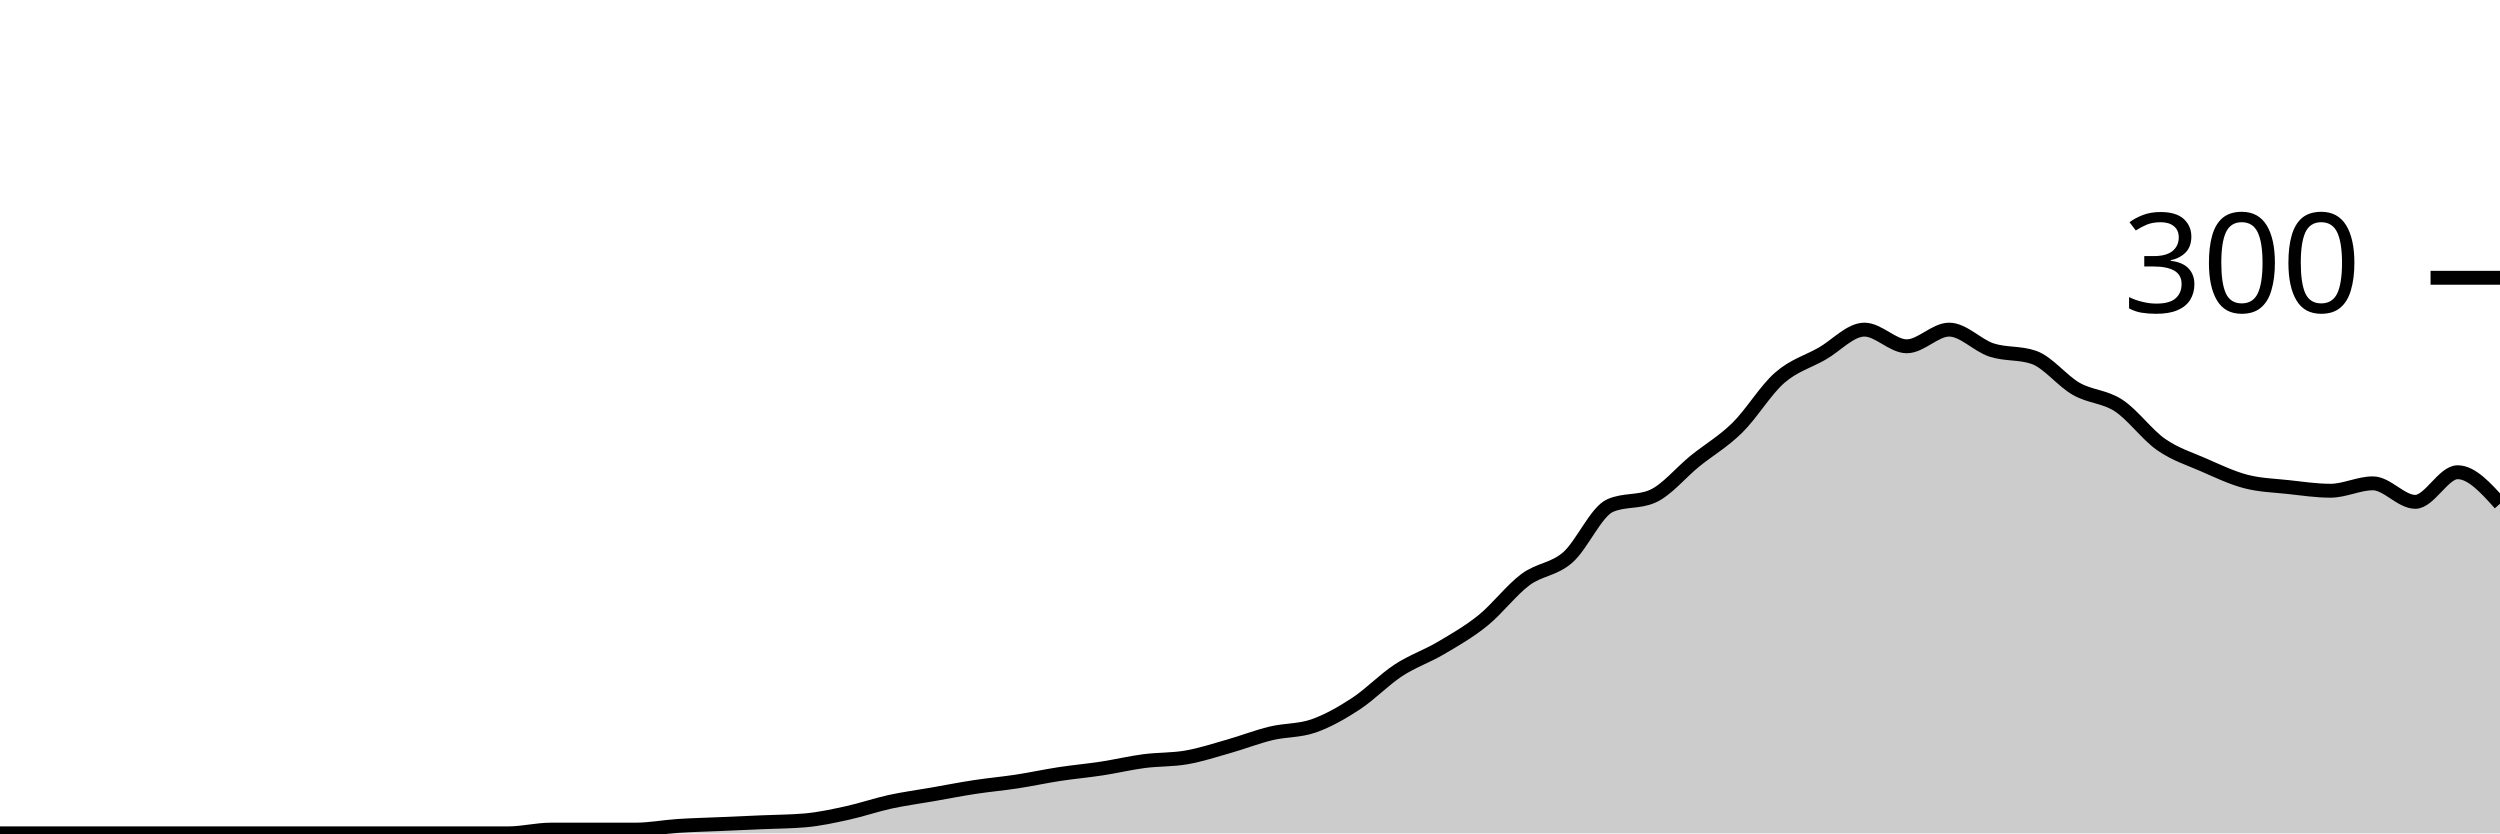
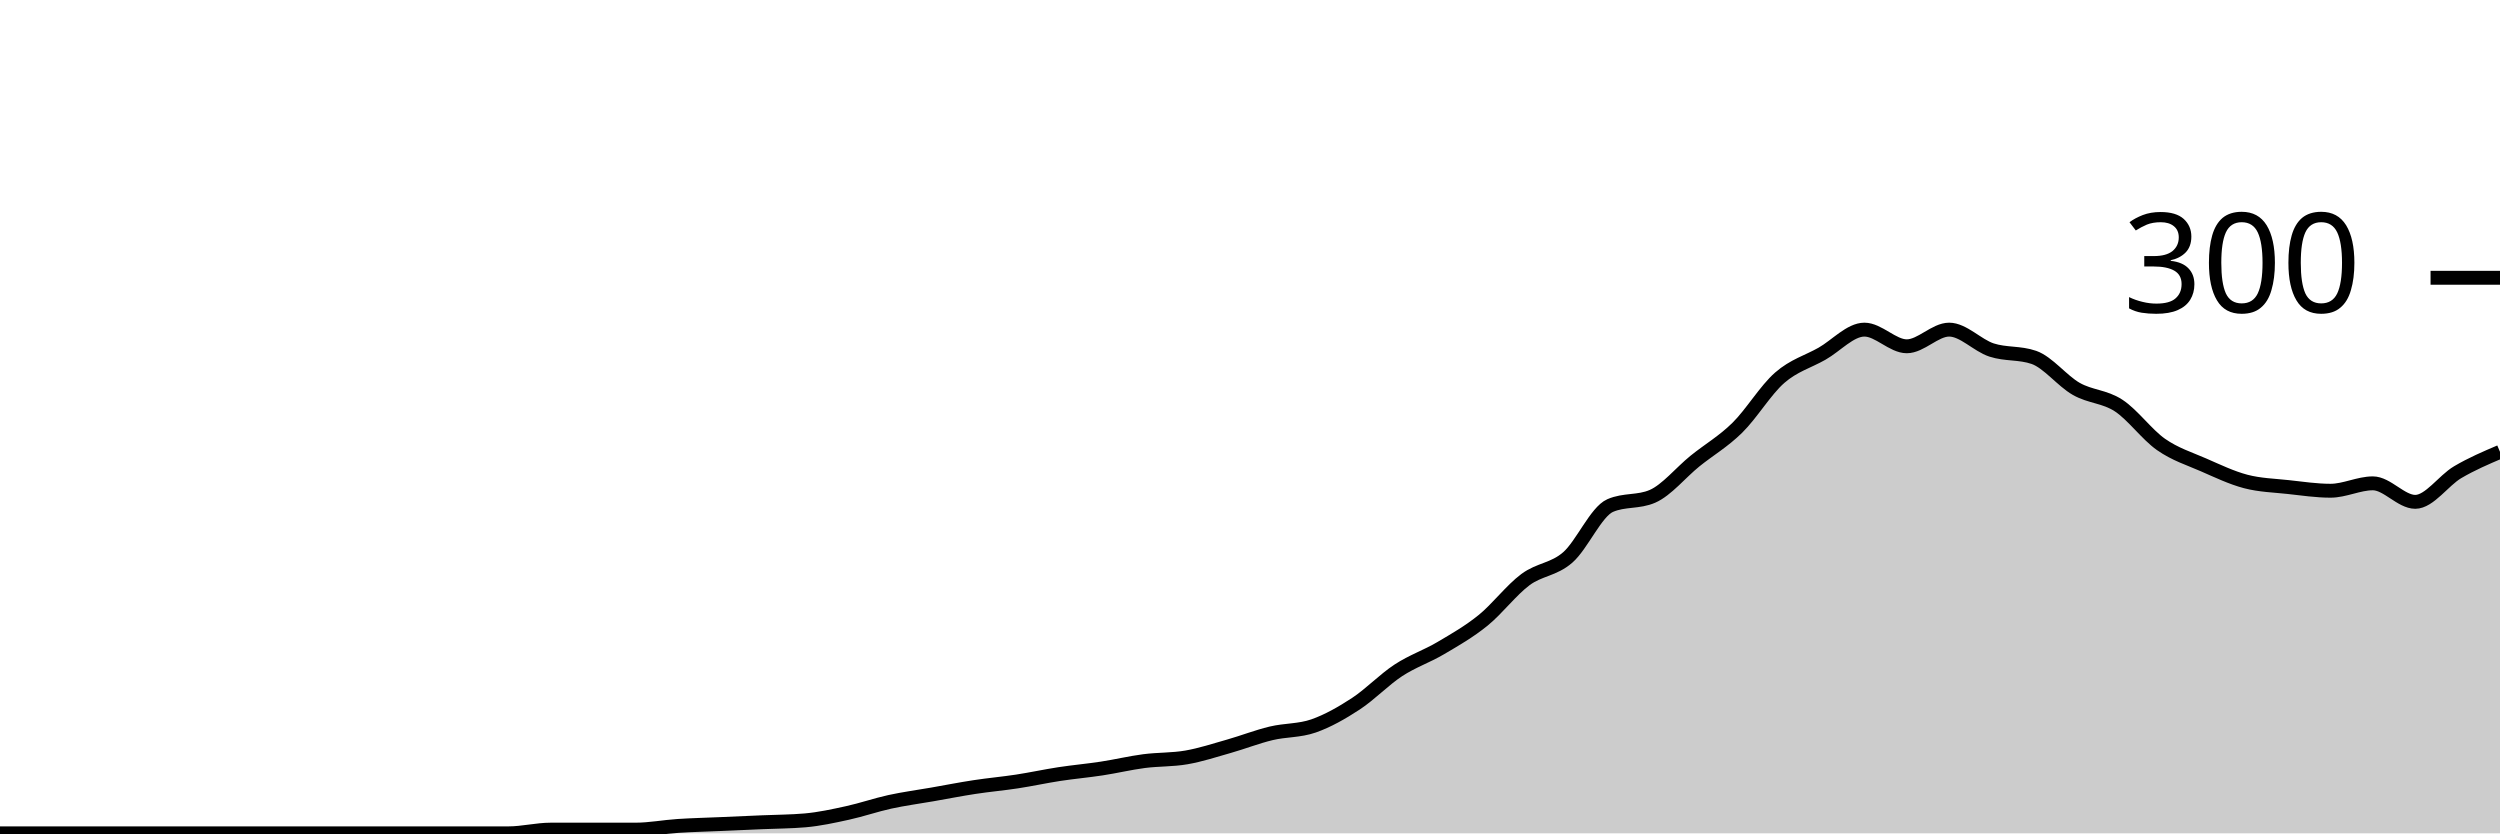
<svg xmlns="http://www.w3.org/2000/svg" viewBox="0 0 180 60">
  <g transform="translate(0,20)">
-     <path class="area" fill="rgba(0, 0, 0, 0.2)" d="M0,40C1.017,40,2.034,40,3.051,40C4.068,40,5.085,40,6.102,40C7.119,40,8.136,40,9.153,40C10.169,40,11.186,40,12.203,40C13.22,40,14.237,40,15.254,40C16.271,40,17.288,40,18.305,40C19.322,40,20.339,40,21.356,40C22.373,40,23.39,40,24.407,40C25.424,40,26.441,40,27.458,40C28.475,40,29.492,40,30.508,40C31.525,40,32.542,40,33.559,40C34.576,40,35.593,40,36.61,40C37.627,40,38.644,39.733,39.661,39.733C40.678,39.733,41.695,39.733,42.712,39.733C43.729,39.733,44.746,39.733,45.763,39.733C46.78,39.733,47.797,39.533,48.814,39.467C49.831,39.4,50.847,39.378,51.864,39.333C52.881,39.289,53.898,39.244,54.915,39.2C55.932,39.156,56.949,39.156,57.966,39.067C58.983,38.978,60,38.756,61.017,38.533C62.034,38.311,63.051,37.956,64.068,37.733C65.085,37.511,66.102,37.378,67.119,37.2C68.136,37.022,69.153,36.822,70.169,36.667C71.186,36.511,72.203,36.422,73.22,36.267C74.237,36.111,75.254,35.889,76.271,35.733C77.288,35.578,78.305,35.489,79.322,35.333C80.339,35.178,81.356,34.933,82.373,34.8C83.39,34.667,84.407,34.711,85.424,34.533C86.441,34.356,87.458,34.022,88.475,33.733C89.492,33.444,90.508,33.044,91.525,32.8C92.542,32.556,93.559,32.622,94.576,32.267C95.593,31.911,96.61,31.333,97.627,30.667C98.644,30,99.661,28.933,100.678,28.267C101.695,27.6,102.712,27.267,103.729,26.667C104.746,26.067,105.763,25.489,106.78,24.667C107.797,23.844,108.814,22.489,109.831,21.733C110.847,20.978,111.864,21.022,112.881,20.133C113.898,19.244,114.915,16.844,115.932,16.4C116.949,15.956,117.966,16.178,118.983,15.733C120,15.289,121.017,14.022,122.034,13.2C123.051,12.378,124.068,11.8,125.085,10.8C126.102,9.8,127.119,8.089,128.136,7.2C129.153,6.311,130.169,6.044,131.186,5.467C132.203,4.889,133.22,3.733,134.237,3.733C135.254,3.733,136.271,4.933,137.288,4.933C138.305,4.933,139.322,3.733,140.339,3.733C141.356,3.733,142.373,4.867,143.39,5.2C144.407,5.533,145.424,5.378,146.441,5.733C147.458,6.089,148.475,7.422,149.492,8C150.508,8.578,151.525,8.533,152.542,9.2C153.559,9.867,154.576,11.289,155.593,12C156.61,12.711,157.627,13.022,158.644,13.467C159.661,13.911,160.678,14.4,161.695,14.667C162.712,14.933,163.729,14.956,164.746,15.067C165.763,15.178,166.78,15.333,167.797,15.333C168.814,15.333,169.831,14.8,170.847,14.8C171.864,14.8,172.881,16.133,173.898,16.133C174.915,16.133,175.932,14,176.949,14C177.966,14,178.983,15.133,180,16.267L180,40C178.983,40,177.966,40,176.949,40C175.932,40,174.915,40,173.898,40C172.881,40,171.864,40,170.847,40C169.831,40,168.814,40,167.797,40C166.78,40,165.763,40,164.746,40C163.729,40,162.712,40,161.695,40C160.678,40,159.661,40,158.644,40C157.627,40,156.61,40,155.593,40C154.576,40,153.559,40,152.542,40C151.525,40,150.508,40,149.492,40C148.475,40,147.458,40,146.441,40C145.424,40,144.407,40,143.39,40C142.373,40,141.356,40,140.339,40C139.322,40,138.305,40,137.288,40C136.271,40,135.254,40,134.237,40C133.22,40,132.203,40,131.186,40C130.169,40,129.153,40,128.136,40C127.119,40,126.102,40,125.085,40C124.068,40,123.051,40,122.034,40C121.017,40,120,40,118.983,40C117.966,40,116.949,40,115.932,40C114.915,40,113.898,40,112.881,40C111.864,40,110.847,40,109.831,40C108.814,40,107.797,40,106.78,40C105.763,40,104.746,40,103.729,40C102.712,40,101.695,40,100.678,40C99.661,40,98.644,40,97.627,40C96.61,40,95.593,40,94.576,40C93.559,40,92.542,40,91.525,40C90.508,40,89.492,40,88.475,40C87.458,40,86.441,40,85.424,40C84.407,40,83.39,40,82.373,40C81.356,40,80.339,40,79.322,40C78.305,40,77.288,40,76.271,40C75.254,40,74.237,40,73.22,40C72.203,40,71.186,40,70.169,40C69.153,40,68.136,40,67.119,40C66.102,40,65.085,40,64.068,40C63.051,40,62.034,40,61.017,40C60,40,58.983,40,57.966,40C56.949,40,55.932,40,54.915,40C53.898,40,52.881,40,51.864,40C50.847,40,49.831,40,48.814,40C47.797,40,46.78,40,45.763,40C44.746,40,43.729,40,42.712,40C41.695,40,40.678,40,39.661,40C38.644,40,37.627,40,36.61,40C35.593,40,34.576,40,33.559,40C32.542,40,31.525,40,30.508,40C29.492,40,28.475,40,27.458,40C26.441,40,25.424,40,24.407,40C23.39,40,22.373,40,21.356,40C20.339,40,19.322,40,18.305,40C17.288,40,16.271,40,15.254,40C14.237,40,13.22,40,12.203,40C11.186,40,10.169,40,9.153,40C8.136,40,7.119,40,6.102,40C5.085,40,4.068,40,3.051,40C2.034,40,1.017,40,0,40Z" />
-     <path class="line" stroke="black" fill="none" d="M0,40C1.017,40,2.034,40,3.051,40C4.068,40,5.085,40,6.102,40C7.119,40,8.136,40,9.153,40C10.169,40,11.186,40,12.203,40C13.22,40,14.237,40,15.254,40C16.271,40,17.288,40,18.305,40C19.322,40,20.339,40,21.356,40C22.373,40,23.39,40,24.407,40C25.424,40,26.441,40,27.458,40C28.475,40,29.492,40,30.508,40C31.525,40,32.542,40,33.559,40C34.576,40,35.593,40,36.61,40C37.627,40,38.644,39.733,39.661,39.733C40.678,39.733,41.695,39.733,42.712,39.733C43.729,39.733,44.746,39.733,45.763,39.733C46.78,39.733,47.797,39.533,48.814,39.467C49.831,39.4,50.847,39.378,51.864,39.333C52.881,39.289,53.898,39.244,54.915,39.2C55.932,39.156,56.949,39.156,57.966,39.067C58.983,38.978,60,38.756,61.017,38.533C62.034,38.311,63.051,37.956,64.068,37.733C65.085,37.511,66.102,37.378,67.119,37.2C68.136,37.022,69.153,36.822,70.169,36.667C71.186,36.511,72.203,36.422,73.22,36.267C74.237,36.111,75.254,35.889,76.271,35.733C77.288,35.578,78.305,35.489,79.322,35.333C80.339,35.178,81.356,34.933,82.373,34.8C83.39,34.667,84.407,34.711,85.424,34.533C86.441,34.356,87.458,34.022,88.475,33.733C89.492,33.444,90.508,33.044,91.525,32.8C92.542,32.556,93.559,32.622,94.576,32.267C95.593,31.911,96.61,31.333,97.627,30.667C98.644,30,99.661,28.933,100.678,28.267C101.695,27.6,102.712,27.267,103.729,26.667C104.746,26.067,105.763,25.489,106.78,24.667C107.797,23.844,108.814,22.489,109.831,21.733C110.847,20.978,111.864,21.022,112.881,20.133C113.898,19.244,114.915,16.844,115.932,16.4C116.949,15.956,117.966,16.178,118.983,15.733C120,15.289,121.017,14.022,122.034,13.2C123.051,12.378,124.068,11.8,125.085,10.8C126.102,9.8,127.119,8.089,128.136,7.2C129.153,6.311,130.169,6.044,131.186,5.467C132.203,4.889,133.22,3.733,134.237,3.733C135.254,3.733,136.271,4.933,137.288,4.933C138.305,4.933,139.322,3.733,140.339,3.733C141.356,3.733,142.373,4.867,143.39,5.2C144.407,5.533,145.424,5.378,146.441,5.733C147.458,6.089,148.475,7.422,149.492,8C150.508,8.578,151.525,8.533,152.542,9.2C153.559,9.867,154.576,11.289,155.593,12C156.61,12.711,157.627,13.022,158.644,13.467C159.661,13.911,160.678,14.4,161.695,14.667C162.712,14.933,163.729,14.956,164.746,15.067C165.763,15.178,166.78,15.333,167.797,15.333C168.814,15.333,169.831,14.8,170.847,14.8C171.864,14.8,172.881,16.133,173.898,16.133C174.915,16.133,175.932,14,176.949,14C177.966,14,178.983,15.133,180,16.267" />
+     <path class="area" fill="rgba(0, 0, 0, 0.2)" d="M0,40C1.017,40,2.034,40,3.051,40C4.068,40,5.085,40,6.102,40C7.119,40,8.136,40,9.153,40C10.169,40,11.186,40,12.203,40C13.22,40,14.237,40,15.254,40C16.271,40,17.288,40,18.305,40C19.322,40,20.339,40,21.356,40C22.373,40,23.39,40,24.407,40C25.424,40,26.441,40,27.458,40C28.475,40,29.492,40,30.508,40C31.525,40,32.542,40,33.559,40C34.576,40,35.593,40,36.61,40C37.627,40,38.644,39.733,39.661,39.733C40.678,39.733,41.695,39.733,42.712,39.733C43.729,39.733,44.746,39.733,45.763,39.733C46.78,39.733,47.797,39.533,48.814,39.467C49.831,39.4,50.847,39.378,51.864,39.333C52.881,39.289,53.898,39.244,54.915,39.2C55.932,39.156,56.949,39.156,57.966,39.067C58.983,38.978,60,38.756,61.017,38.533C62.034,38.311,63.051,37.956,64.068,37.733C65.085,37.511,66.102,37.378,67.119,37.2C68.136,37.022,69.153,36.822,70.169,36.667C71.186,36.511,72.203,36.422,73.22,36.267C74.237,36.111,75.254,35.889,76.271,35.733C77.288,35.578,78.305,35.489,79.322,35.333C80.339,35.178,81.356,34.933,82.373,34.8C83.39,34.667,84.407,34.711,85.424,34.533C86.441,34.356,87.458,34.022,88.475,33.733C89.492,33.444,90.508,33.044,91.525,32.8C92.542,32.556,93.559,32.622,94.576,32.267C95.593,31.911,96.61,31.333,97.627,30.667C98.644,30,99.661,28.933,100.678,28.267C101.695,27.6,102.712,27.267,103.729,26.667C104.746,26.067,105.763,25.489,106.78,24.667C107.797,23.844,108.814,22.489,109.831,21.733C110.847,20.978,111.864,21.022,112.881,20.133C113.898,19.244,114.915,16.844,115.932,16.4C116.949,15.956,117.966,16.178,118.983,15.733C120,15.289,121.017,14.022,122.034,13.2C123.051,12.378,124.068,11.8,125.085,10.8C126.102,9.8,127.119,8.089,128.136,7.2C129.153,6.311,130.169,6.044,131.186,5.467C132.203,4.889,133.22,3.733,134.237,3.733C135.254,3.733,136.271,4.933,137.288,4.933C138.305,4.933,139.322,3.733,140.339,3.733C141.356,3.733,142.373,4.867,143.39,5.2C144.407,5.533,145.424,5.378,146.441,5.733C147.458,6.089,148.475,7.422,149.492,8C150.508,8.578,151.525,8.533,152.542,9.2C153.559,9.867,154.576,11.289,155.593,12C156.61,12.711,157.627,13.022,158.644,13.467C159.661,13.911,160.678,14.4,161.695,14.667C162.712,14.933,163.729,14.956,164.746,15.067C165.763,15.178,166.78,15.333,167.797,15.333C168.814,15.333,169.831,14.8,170.847,14.8C171.864,14.8,172.881,16.133,173.898,16.133C174.915,16.133,175.932,14.6,176.949,14C177.966,13.4,178.983,12.967,180,12.533L180,40C178.983,40,177.966,40,176.949,40C175.932,40,174.915,40,173.898,40C172.881,40,171.864,40,170.847,40C169.831,40,168.814,40,167.797,40C166.78,40,165.763,40,164.746,40C163.729,40,162.712,40,161.695,40C160.678,40,159.661,40,158.644,40C157.627,40,156.61,40,155.593,40C154.576,40,153.559,40,152.542,40C151.525,40,150.508,40,149.492,40C148.475,40,147.458,40,146.441,40C145.424,40,144.407,40,143.39,40C142.373,40,141.356,40,140.339,40C139.322,40,138.305,40,137.288,40C136.271,40,135.254,40,134.237,40C133.22,40,132.203,40,131.186,40C130.169,40,129.153,40,128.136,40C127.119,40,126.102,40,125.085,40C124.068,40,123.051,40,122.034,40C121.017,40,120,40,118.983,40C117.966,40,116.949,40,115.932,40C114.915,40,113.898,40,112.881,40C111.864,40,110.847,40,109.831,40C108.814,40,107.797,40,106.78,40C105.763,40,104.746,40,103.729,40C102.712,40,101.695,40,100.678,40C99.661,40,98.644,40,97.627,40C96.61,40,95.593,40,94.576,40C93.559,40,92.542,40,91.525,40C90.508,40,89.492,40,88.475,40C87.458,40,86.441,40,85.424,40C84.407,40,83.39,40,82.373,40C81.356,40,80.339,40,79.322,40C78.305,40,77.288,40,76.271,40C75.254,40,74.237,40,73.22,40C72.203,40,71.186,40,70.169,40C69.153,40,68.136,40,67.119,40C66.102,40,65.085,40,64.068,40C63.051,40,62.034,40,61.017,40C60,40,58.983,40,57.966,40C56.949,40,55.932,40,54.915,40C53.898,40,52.881,40,51.864,40C50.847,40,49.831,40,48.814,40C47.797,40,46.78,40,45.763,40C44.746,40,43.729,40,42.712,40C41.695,40,40.678,40,39.661,40C38.644,40,37.627,40,36.61,40C35.593,40,34.576,40,33.559,40C32.542,40,31.525,40,30.508,40C29.492,40,28.475,40,27.458,40C26.441,40,25.424,40,24.407,40C23.39,40,22.373,40,21.356,40C20.339,40,19.322,40,18.305,40C17.288,40,16.271,40,15.254,40C14.237,40,13.22,40,12.203,40C11.186,40,10.169,40,9.153,40C8.136,40,7.119,40,6.102,40C5.085,40,4.068,40,3.051,40C2.034,40,1.017,40,0,40Z" />
+     <path class="line" stroke="black" fill="none" d="M0,40C1.017,40,2.034,40,3.051,40C4.068,40,5.085,40,6.102,40C7.119,40,8.136,40,9.153,40C10.169,40,11.186,40,12.203,40C13.22,40,14.237,40,15.254,40C16.271,40,17.288,40,18.305,40C19.322,40,20.339,40,21.356,40C22.373,40,23.39,40,24.407,40C25.424,40,26.441,40,27.458,40C28.475,40,29.492,40,30.508,40C31.525,40,32.542,40,33.559,40C34.576,40,35.593,40,36.61,40C37.627,40,38.644,39.733,39.661,39.733C40.678,39.733,41.695,39.733,42.712,39.733C43.729,39.733,44.746,39.733,45.763,39.733C46.78,39.733,47.797,39.533,48.814,39.467C49.831,39.4,50.847,39.378,51.864,39.333C52.881,39.289,53.898,39.244,54.915,39.2C55.932,39.156,56.949,39.156,57.966,39.067C58.983,38.978,60,38.756,61.017,38.533C62.034,38.311,63.051,37.956,64.068,37.733C65.085,37.511,66.102,37.378,67.119,37.2C68.136,37.022,69.153,36.822,70.169,36.667C71.186,36.511,72.203,36.422,73.22,36.267C74.237,36.111,75.254,35.889,76.271,35.733C77.288,35.578,78.305,35.489,79.322,35.333C80.339,35.178,81.356,34.933,82.373,34.8C83.39,34.667,84.407,34.711,85.424,34.533C86.441,34.356,87.458,34.022,88.475,33.733C89.492,33.444,90.508,33.044,91.525,32.8C92.542,32.556,93.559,32.622,94.576,32.267C95.593,31.911,96.61,31.333,97.627,30.667C98.644,30,99.661,28.933,100.678,28.267C101.695,27.6,102.712,27.267,103.729,26.667C104.746,26.067,105.763,25.489,106.78,24.667C107.797,23.844,108.814,22.489,109.831,21.733C110.847,20.978,111.864,21.022,112.881,20.133C113.898,19.244,114.915,16.844,115.932,16.4C116.949,15.956,117.966,16.178,118.983,15.733C120,15.289,121.017,14.022,122.034,13.2C123.051,12.378,124.068,11.8,125.085,10.8C126.102,9.8,127.119,8.089,128.136,7.2C129.153,6.311,130.169,6.044,131.186,5.467C132.203,4.889,133.22,3.733,134.237,3.733C135.254,3.733,136.271,4.933,137.288,4.933C138.305,4.933,139.322,3.733,140.339,3.733C141.356,3.733,142.373,4.867,143.39,5.2C144.407,5.533,145.424,5.378,146.441,5.733C147.458,6.089,148.475,7.422,149.492,8C150.508,8.578,151.525,8.533,152.542,9.2C153.559,9.867,154.576,11.289,155.593,12C156.61,12.711,157.627,13.022,158.644,13.467C159.661,13.911,160.678,14.4,161.695,14.667C162.712,14.933,163.729,14.956,164.746,15.067C165.763,15.178,166.78,15.333,167.797,15.333C168.814,15.333,169.831,14.8,170.847,14.8C171.864,14.8,172.881,16.133,173.898,16.133C174.915,16.133,175.932,14.6,176.949,14C177.966,13.4,178.983,12.967,180,12.533" />
    <path class="axis-ceiling" stroke-width="1" stroke="black" fill="none" d="M175,0L180,0" />
    <text class="axis-ceiling-label" font-family="sans-serif" text-anchor="end" font-size="10px" x="170" y="2.5">300</text>
  </g>
</svg>
